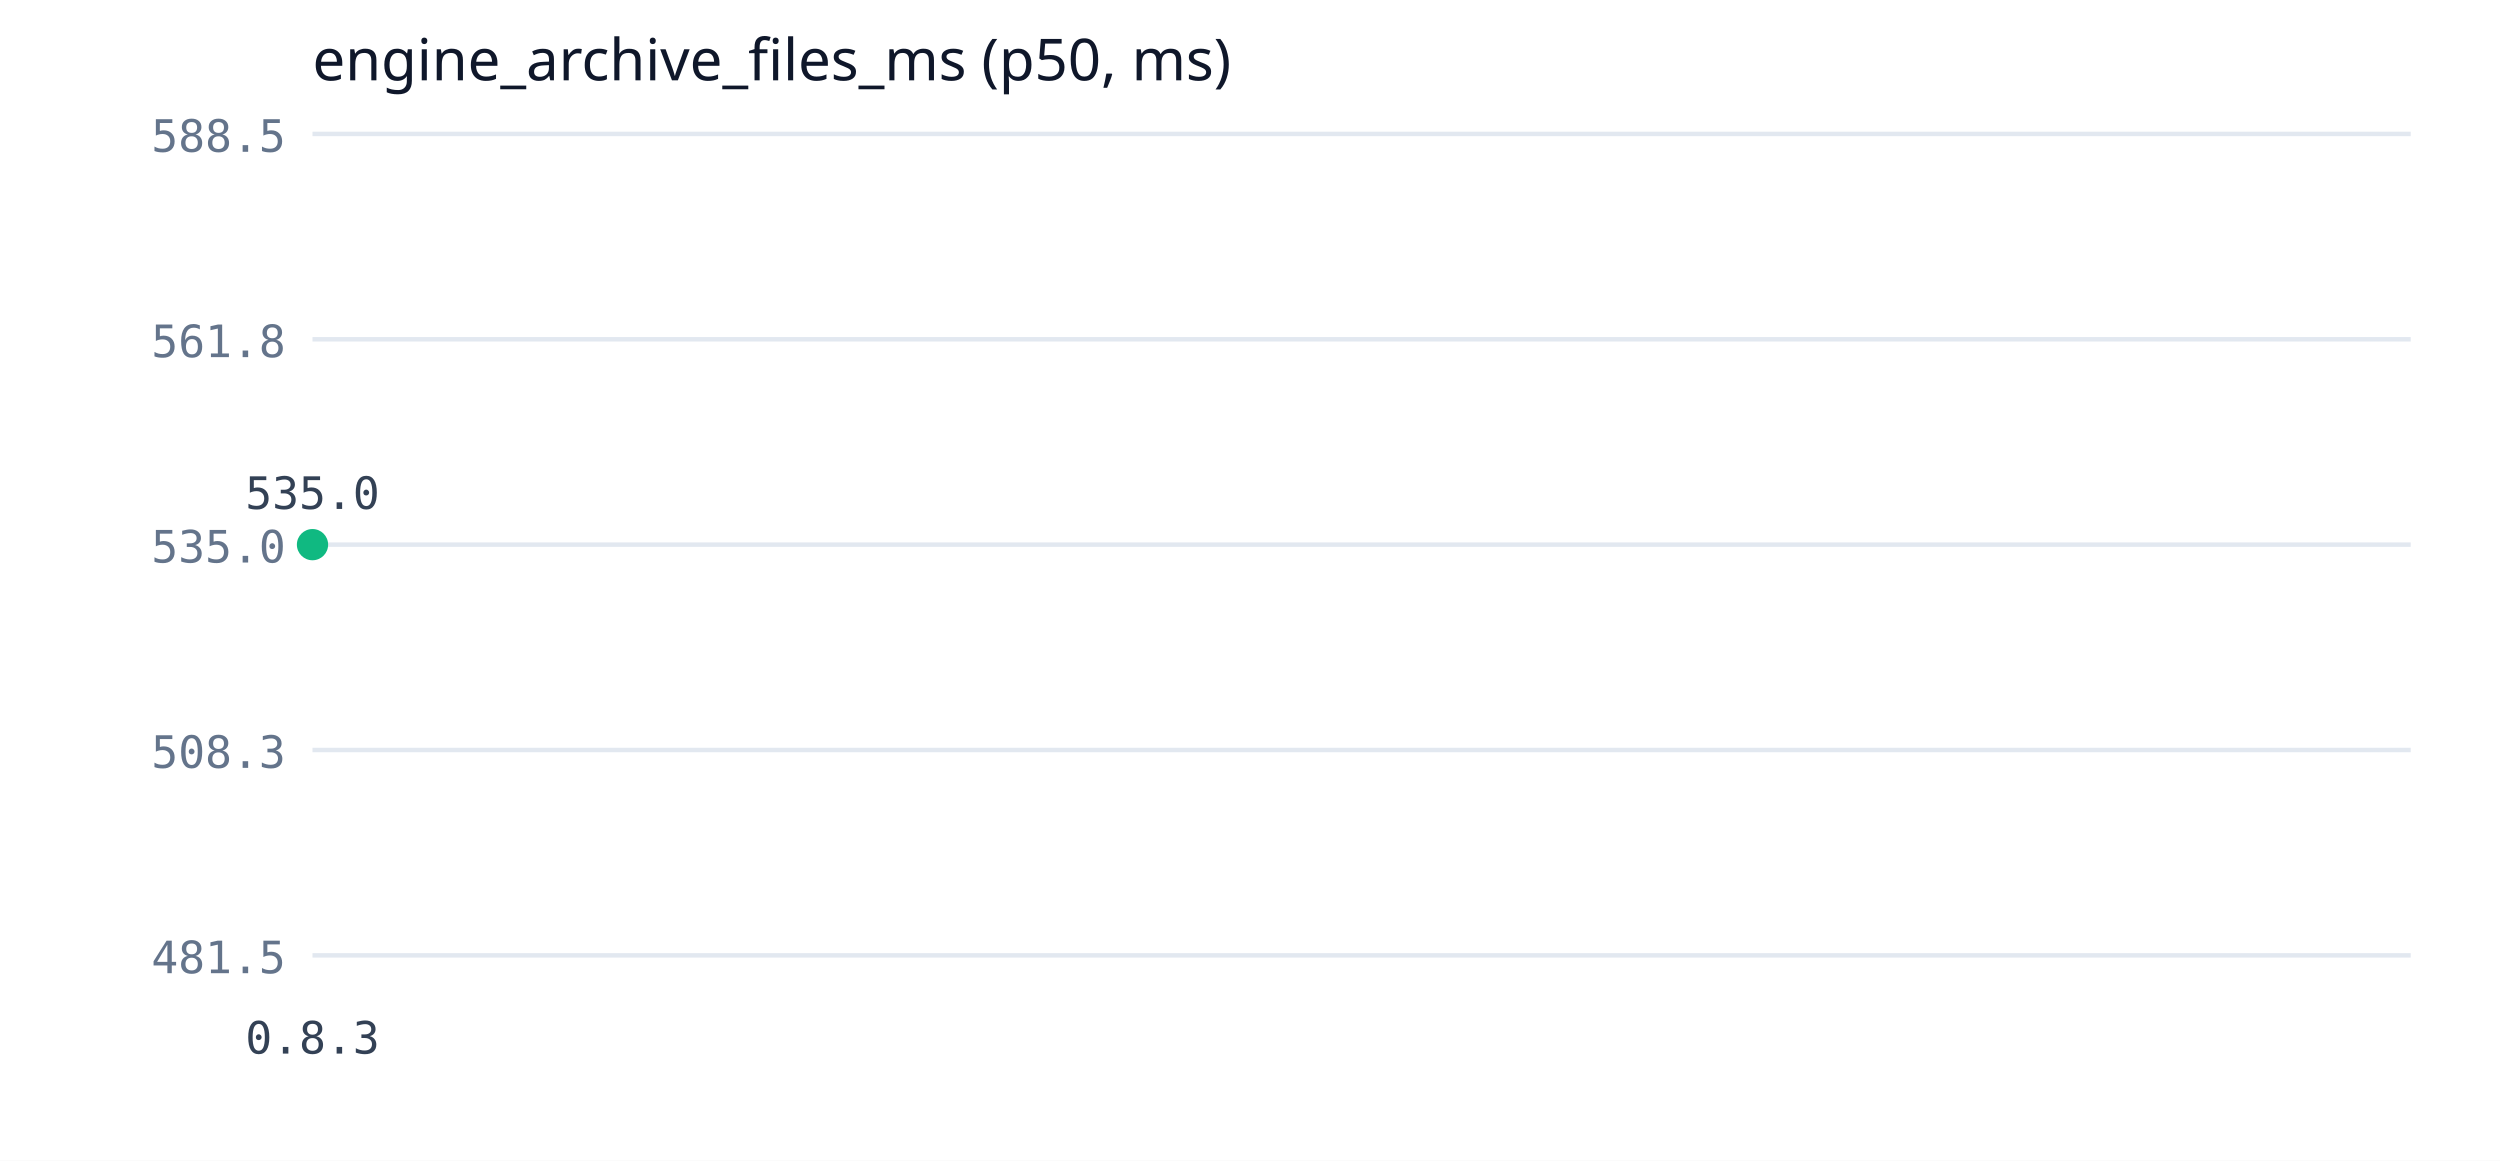
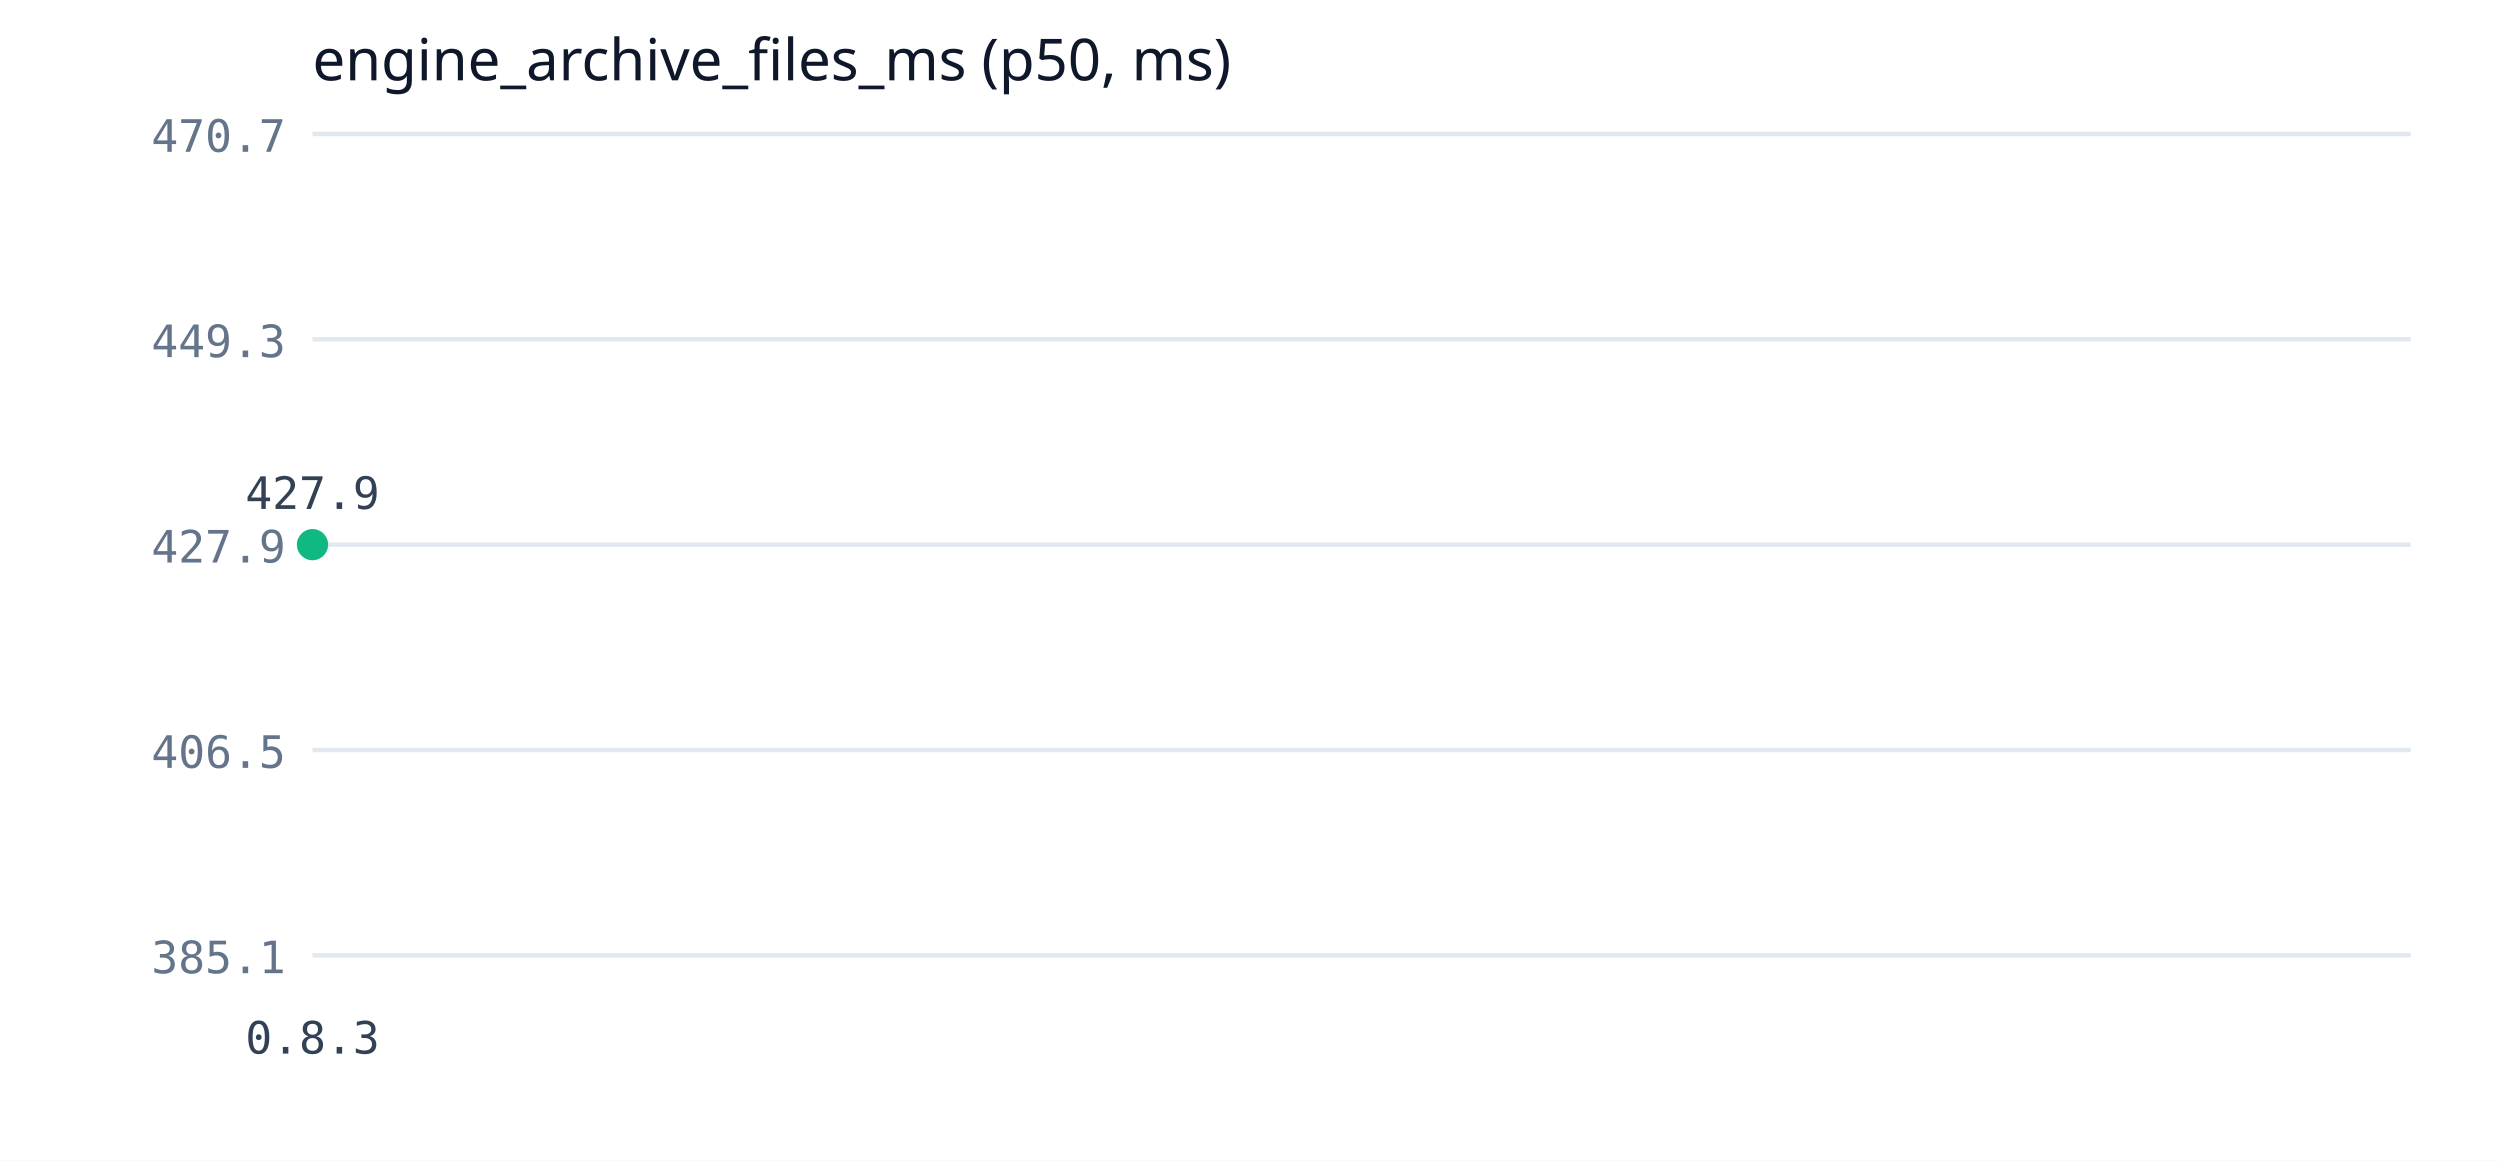
<svg xmlns="http://www.w3.org/2000/svg" width="560" height="260" viewBox="0 0 560 260">
  <rect width="560" height="260" fill="#ffffff" />
  <text x="70" y="18" font-family="Segoe UI" font-size="13" fill="#0f172a">engine_archive_files_ms (p50, ms)</text>
  <line x1="70" y1="214" x2="540" y2="214" stroke="#e2e8f0" stroke-width="1" />
-   <text x="64" y="218" font-family="Consolas" font-size="10" fill="#64748b" text-anchor="end">481.5</text>
+   <text x="64" y="218" font-family="Consolas" font-size="10" fill="#64748b" text-anchor="end">385.1</text>
  <line x1="70" y1="168" x2="540" y2="168" stroke="#e2e8f0" stroke-width="1" />
-   <text x="64" y="172" font-family="Consolas" font-size="10" fill="#64748b" text-anchor="end">508.3</text>
+   <text x="64" y="172" font-family="Consolas" font-size="10" fill="#64748b" text-anchor="end">406.5</text>
  <line x1="70" y1="122" x2="540" y2="122" stroke="#e2e8f0" stroke-width="1" />
-   <text x="64" y="126" font-family="Consolas" font-size="10" fill="#64748b" text-anchor="end">535.0</text>
+   <text x="64" y="126" font-family="Consolas" font-size="10" fill="#64748b" text-anchor="end">427.9</text>
  <line x1="70" y1="76" x2="540" y2="76" stroke="#e2e8f0" stroke-width="1" />
-   <text x="64" y="80" font-family="Consolas" font-size="10" fill="#64748b" text-anchor="end">561.8</text>
+   <text x="64" y="80" font-family="Consolas" font-size="10" fill="#64748b" text-anchor="end">449.3</text>
  <line x1="70" y1="30" x2="540" y2="30" stroke="#e2e8f0" stroke-width="1" />
-   <text x="64" y="34" font-family="Consolas" font-size="10" fill="#64748b" text-anchor="end">588.5</text>
+   <text x="64" y="34" font-family="Consolas" font-size="10" fill="#64748b" text-anchor="end">470.7</text>
  <polyline points="70,122" fill="none" stroke="#10b981" stroke-width="2" />
  <circle cx="70" cy="122" r="3.5" fill="#10b981" />
-   <text x="70" y="114" font-family="Consolas" font-size="10" fill="#334155" text-anchor="middle">535.0</text>
+   <text x="70" y="114" font-family="Consolas" font-size="10" fill="#334155" text-anchor="middle">427.9</text>
  <text x="70" y="236" font-family="Consolas" font-size="10" fill="#334155" text-anchor="middle">0.8.3</text>
</svg>
